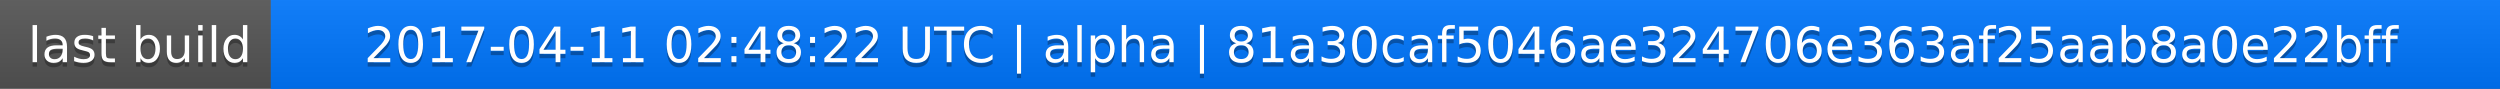
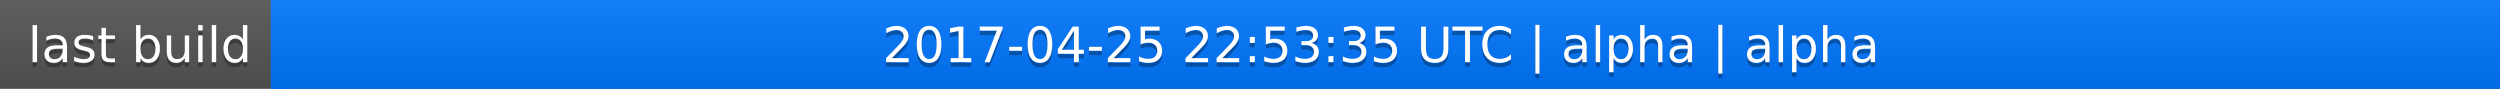
<svg xmlns="http://www.w3.org/2000/svg" width="563" height="20">
  <linearGradient id="a" x2="0" y2="100%">
    <stop offset="0" stop-color="#bbb" stop-opacity=".1" />
    <stop offset="1" stop-opacity=".1" />
  </linearGradient>
  <rect rx="0" width="563" height="20" fill="#555" />
  <rect rx="0" x="61" width="502" height="20" fill="#07f" />
  <path fill="#07f" d="M61 0h4v20h-4z" />
  <rect rx="0" width="563" height="20" fill="url(#a)" />
  <g fill="#fff" text-anchor="middle" font-family="DejaVu Sans,Verdana,Geneva,sans-serif" font-size="11">
    <text x="31.5" y="15" fill="#010101" fill-opacity=".3">last build</text>
    <text x="31.5" y="14">last build</text>
-     <text x="311" y="15" fill="#010101" fill-opacity=".3">2017-04-11 02:48:22 UTC | alpha | 81a30caf5046ae324706e363af25aab8a0e22bff</text>
-     <text x="311" y="14">2017-04-11 02:48:22 UTC | alpha | 81a30caf5046ae324706e363af25aab8a0e22bff</text>
+     <text x="311" y="15" fill="#010101" fill-opacity=".3">2017-04-25 22:53:35 UTC | alpha | alpha</text>
+     <text x="311" y="14">2017-04-25 22:53:35 UTC | alpha | alpha</text>
  </g>
</svg>
